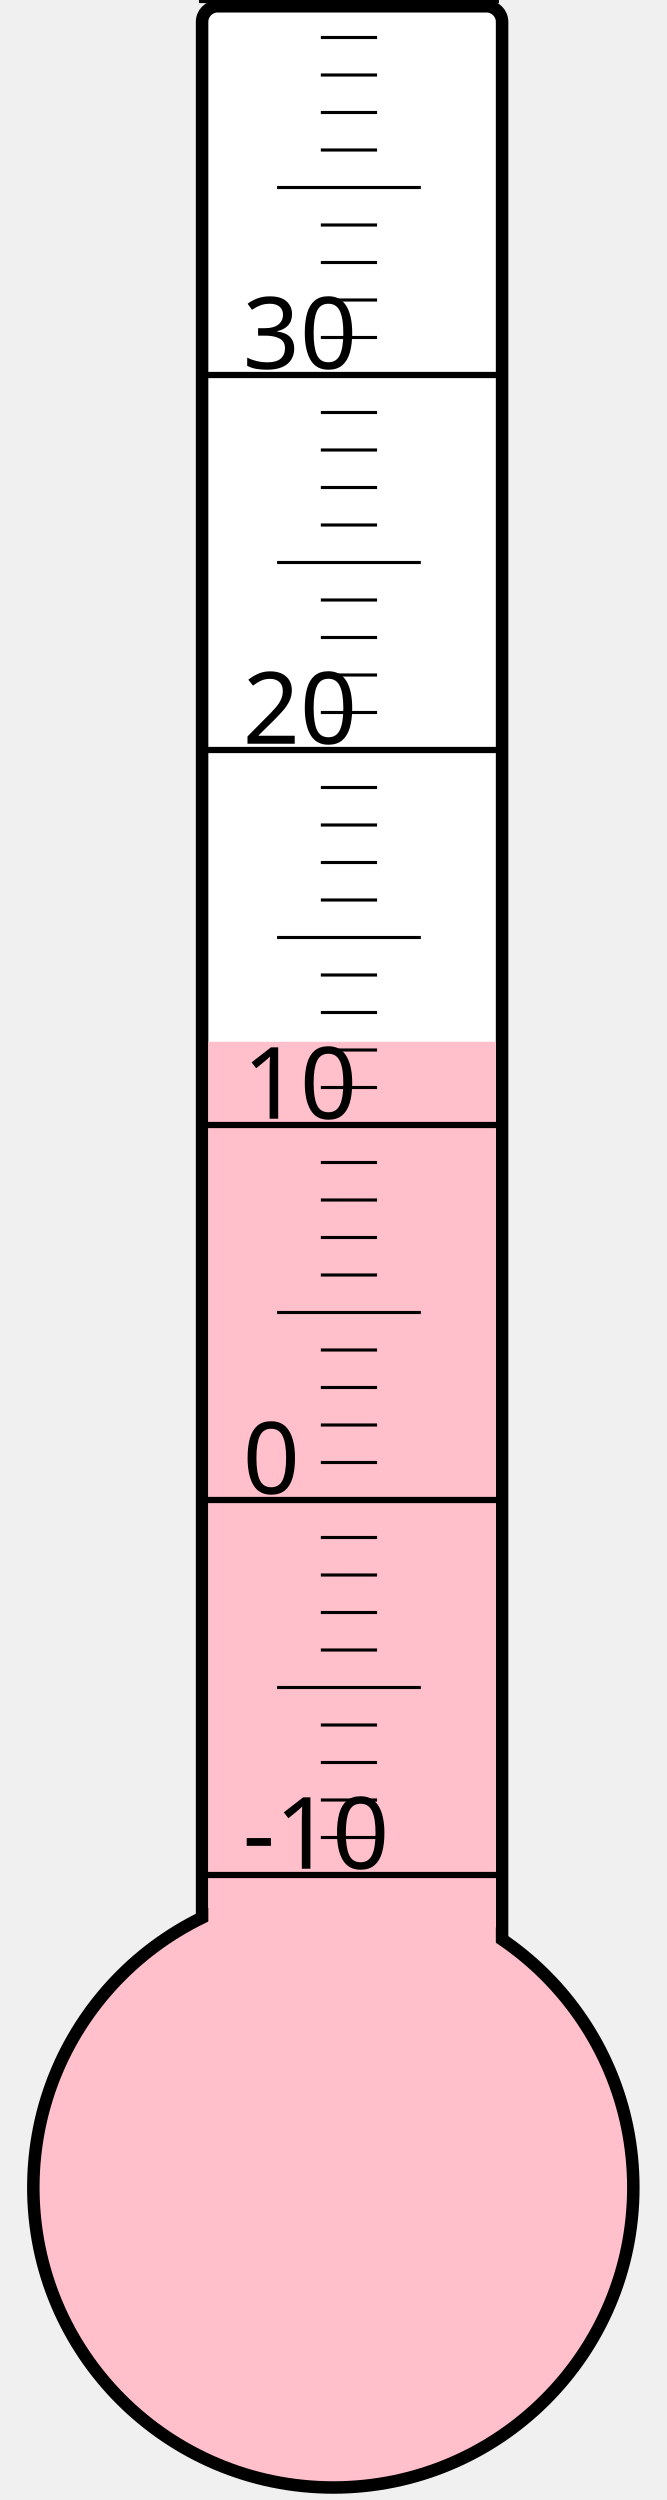
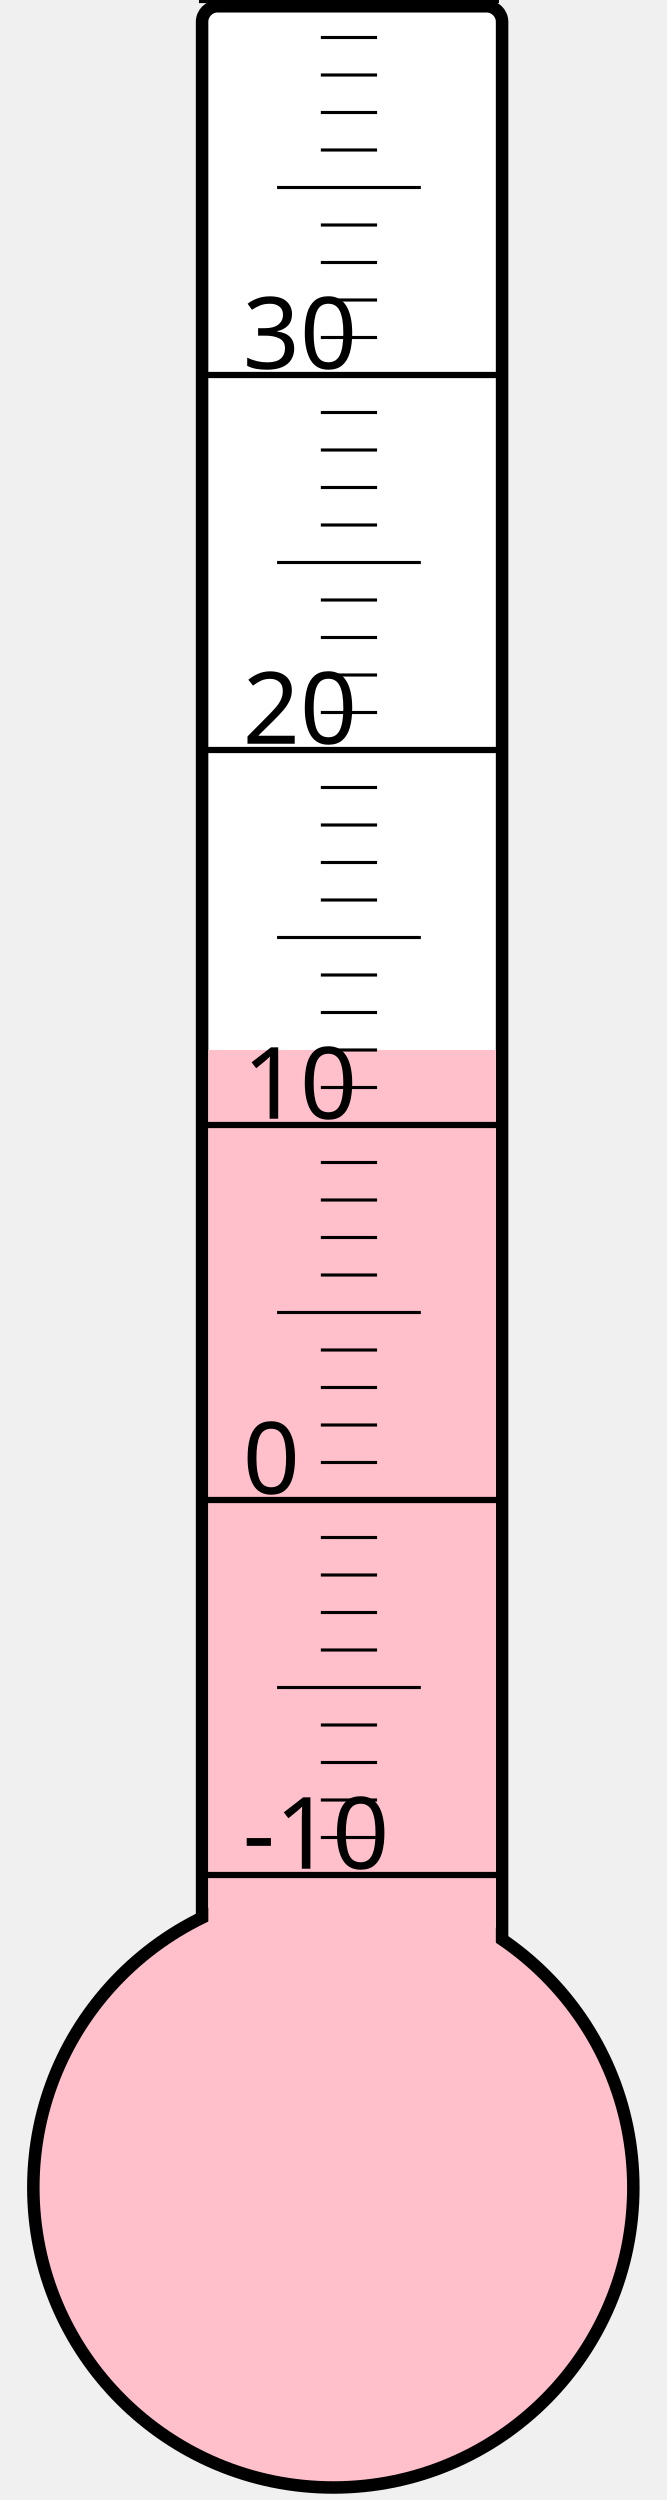
<svg xmlns="http://www.w3.org/2000/svg" width="40px" height="150px" viewBox="0 0 200 800">
  <rect width="200" height="800" x="0" y="0" style="fill: #ffffeb; fill-opacity: 0;" />
  <rect width="96" height="680" x="58" y="2" rx="5" ry="5" style="fill: white; fill-opacity: 1; stroke: black; stroke-width: 4;" />
  <circle cx="100" cy="700" r="96" style="fill: pink; stroke: black; stroke-width: 4;" />
-   <rect width="92" height="366.625" x="60" y="333.375" style="fill: pink; fill-opacity: 1; stroke-width: 0;" />
+   <rect width="92" height="364.0" x="60" y="336.0" style="fill: pink; fill-opacity: 1; stroke-width: 0;" />
  <text x="71" y="598" style="font-family: sans-serif; font-size: 24pt;">-10</text>
  <text x="71" y="478" style="font-family: sans-serif; font-size: 24pt;">0</text>
  <text x="71" y="358" style="font-family: sans-serif; font-size: 24pt;">10</text>
  <text x="71" y="238" style="font-family: sans-serif; font-size: 24pt;">20</text>
  <text x="71" y="118" style="font-family: sans-serif; font-size: 24pt;">30</text>
  <g style="stroke: black;">
    <line x1="57" y1="600" x2="153" y2="600" style="stroke-width: 2;" />
    <line x1="96" y1="588" x2="114" y2="588" style="stroke-width: 1;" />
    <line x1="96" y1="576" x2="114" y2="576" style="stroke-width: 1;" />
    <line x1="96" y1="564" x2="114" y2="564" style="stroke-width: 1;" />
    <line x1="96" y1="552" x2="114" y2="552" style="stroke-width: 1;" />
    <line x1="82" y1="540" x2="128" y2="540" style="stroke-width: 1;" />
    <line x1="96" y1="528" x2="114" y2="528" style="stroke-width: 1;" />
    <line x1="96" y1="516" x2="114" y2="516" style="stroke-width: 1;" />
    <line x1="96" y1="504" x2="114" y2="504" style="stroke-width: 1;" />
    <line x1="96" y1="492" x2="114" y2="492" style="stroke-width: 1;" />
    <line x1="57" y1="480" x2="153" y2="480" style="stroke-width: 2;" />
    <line x1="96" y1="468" x2="114" y2="468" style="stroke-width: 1;" />
    <line x1="96" y1="456" x2="114" y2="456" style="stroke-width: 1;" />
    <line x1="96" y1="444" x2="114" y2="444" style="stroke-width: 1;" />
    <line x1="96" y1="432" x2="114" y2="432" style="stroke-width: 1;" />
    <line x1="82" y1="420" x2="128" y2="420" style="stroke-width: 1;" />
    <line x1="96" y1="408" x2="114" y2="408" style="stroke-width: 1;" />
    <line x1="96" y1="396" x2="114" y2="396" style="stroke-width: 1;" />
    <line x1="96" y1="384" x2="114" y2="384" style="stroke-width: 1;" />
    <line x1="96" y1="372" x2="114" y2="372" style="stroke-width: 1;" />
    <line x1="57" y1="360" x2="153" y2="360" style="stroke-width: 2;" />
    <line x1="96" y1="348" x2="114" y2="348" style="stroke-width: 1;" />
    <line x1="96" y1="336" x2="114" y2="336" style="stroke-width: 1;" />
    <line x1="96" y1="324" x2="114" y2="324" style="stroke-width: 1;" />
    <line x1="96" y1="312" x2="114" y2="312" style="stroke-width: 1;" />
    <line x1="82" y1="300" x2="128" y2="300" style="stroke-width: 1;" />
    <line x1="96" y1="288" x2="114" y2="288" style="stroke-width: 1;" />
    <line x1="96" y1="276" x2="114" y2="276" style="stroke-width: 1;" />
    <line x1="96" y1="264" x2="114" y2="264" style="stroke-width: 1;" />
    <line x1="96" y1="252" x2="114" y2="252" style="stroke-width: 1;" />
    <line x1="57" y1="240" x2="153" y2="240" style="stroke-width: 2;" />
    <line x1="96" y1="228" x2="114" y2="228" style="stroke-width: 1;" />
    <line x1="96" y1="216" x2="114" y2="216" style="stroke-width: 1;" />
    <line x1="96" y1="204" x2="114" y2="204" style="stroke-width: 1;" />
    <line x1="96" y1="192" x2="114" y2="192" style="stroke-width: 1;" />
    <line x1="82" y1="180" x2="128" y2="180" style="stroke-width: 1;" />
    <line x1="96" y1="168" x2="114" y2="168" style="stroke-width: 1;" />
    <line x1="96" y1="156" x2="114" y2="156" style="stroke-width: 1;" />
    <line x1="96" y1="144" x2="114" y2="144" style="stroke-width: 1;" />
    <line x1="96" y1="132" x2="114" y2="132" style="stroke-width: 1;" />
    <line x1="57" y1="120" x2="153" y2="120" style="stroke-width: 2;" />
    <line x1="96" y1="108" x2="114" y2="108" style="stroke-width: 1;" />
    <line x1="96" y1="96" x2="114" y2="96" style="stroke-width: 1;" />
    <line x1="96" y1="84" x2="114" y2="84" style="stroke-width: 1;" />
    <line x1="96" y1="72" x2="114" y2="72" style="stroke-width: 1;" />
    <line x1="82" y1="60" x2="128" y2="60" style="stroke-width: 1;" />
    <line x1="96" y1="48" x2="114" y2="48" style="stroke-width: 1;" />
    <line x1="96" y1="36" x2="114" y2="36" style="stroke-width: 1;" />
    <line x1="96" y1="24" x2="114" y2="24" style="stroke-width: 1;" />
    <line x1="96" y1="12" x2="114" y2="12" style="stroke-width: 1;" />
    <line x1="57" y1="0" x2="153" y2="0" style="stroke-width: 2;" />
  </g>
</svg>
